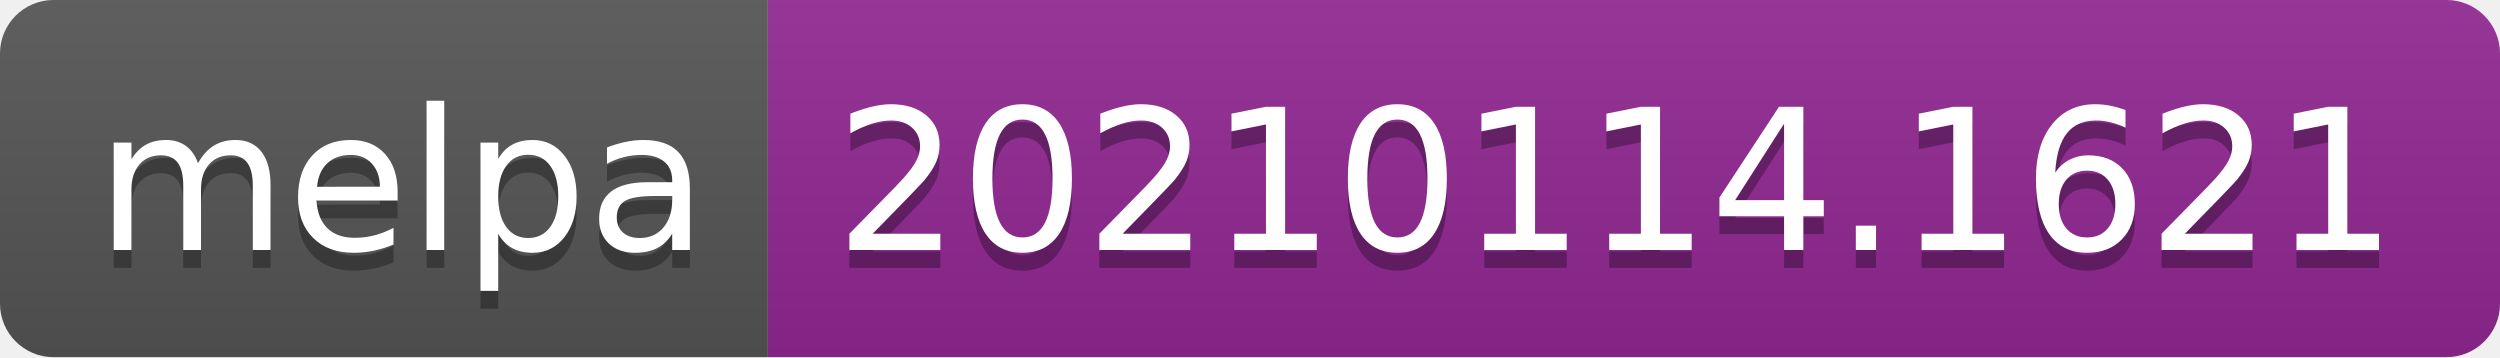
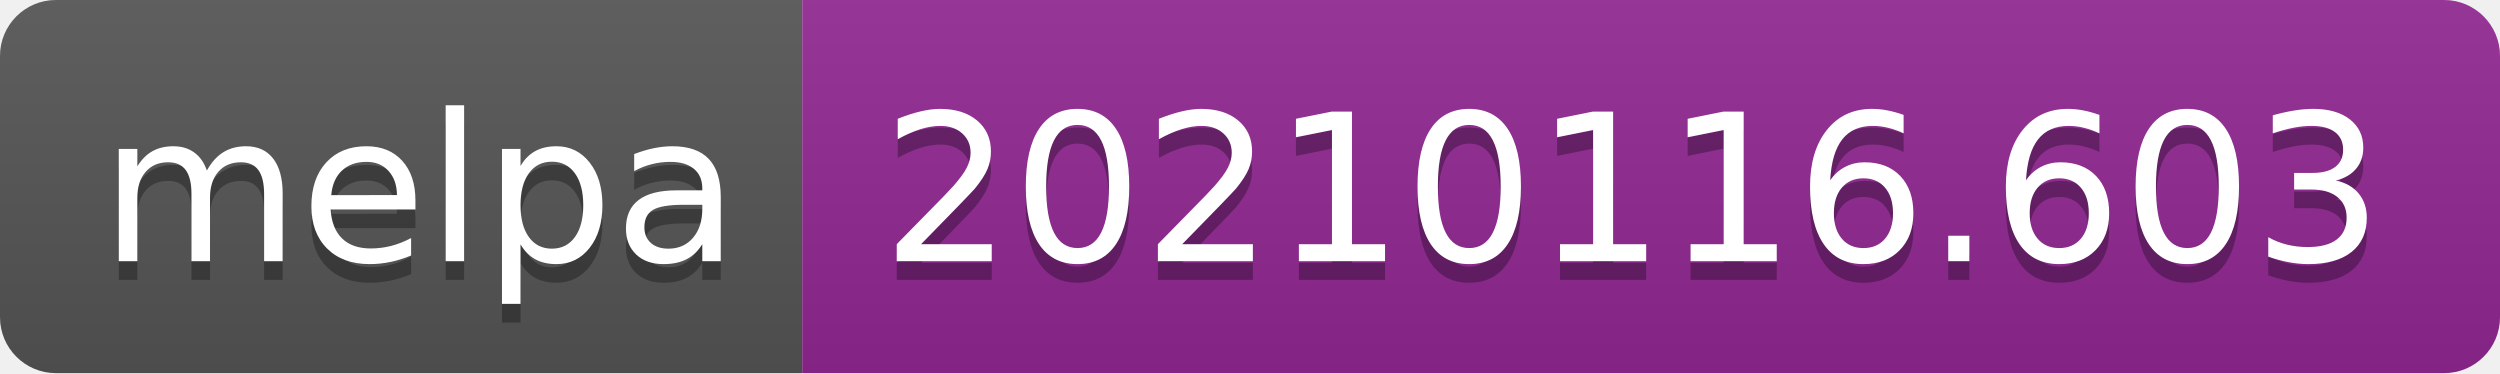
- <svg xmlns="http://www.w3.org/2000/svg" width="140" height="20" role="img" aria-label="melpa: 20210114.1621">
+ <svg xmlns="http://www.w3.org/2000/svg" width="134" height="20" role="img" aria-label="melpa: 20210116.603">
  <linearGradient id="s" x2="0" y2="100%">
    <stop offset="0" stop-color="#bbb" stop-opacity=".1" />
    <stop offset="1" stop-opacity=".1" />
  </linearGradient>
  <clipPath id="r">
-     <rect width="140" height="20" rx="3" fill="#fff" />
+     <rect width="134" height="20" rx="3" fill="#fff" />
  </clipPath>
  <g clip-path="url(#r)">
    <rect width="43" height="20" fill="#555" />
-     <rect x="43" width="97" height="20" fill="#922793" />
-     <rect width="140" height="20" fill="url(#s)" />
+     <rect x="43" width="91" height="20" fill="#922793" />
+     <rect width="134" height="20" fill="url(#s)" />
  </g>
  <g fill="#fff" text-anchor="middle" font-family="Verdana,Geneva,DejaVu Sans,sans-serif" text-rendering="geometricPrecision" font-size="110">
    <text aria-hidden="true" x="225" y="150" fill="#010101" fill-opacity=".3" transform="scale(.1)" textLength="330">melpa</text>
    <text x="225" y="140" transform="scale(.1)" fill="#fff" textLength="330">melpa</text>
-     <text aria-hidden="true" x="905" y="150" fill="#010101" fill-opacity=".3" transform="scale(.1)" textLength="870">20210114.1621</text>
-     <text x="905" y="140" transform="scale(.1)" fill="#fff" textLength="870">20210114.1621</text>
+     <text aria-hidden="true" x="875" y="150" fill="#010101" fill-opacity=".3" transform="scale(.1)" textLength="810">20210116.603</text>
+     <text x="875" y="140" transform="scale(.1)" fill="#fff" textLength="810">20210116.603</text>
  </g>
</svg>
